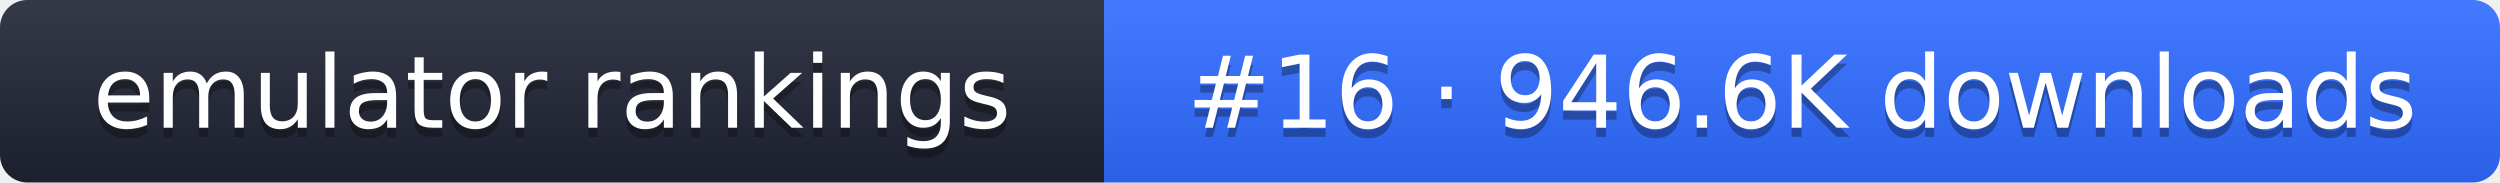
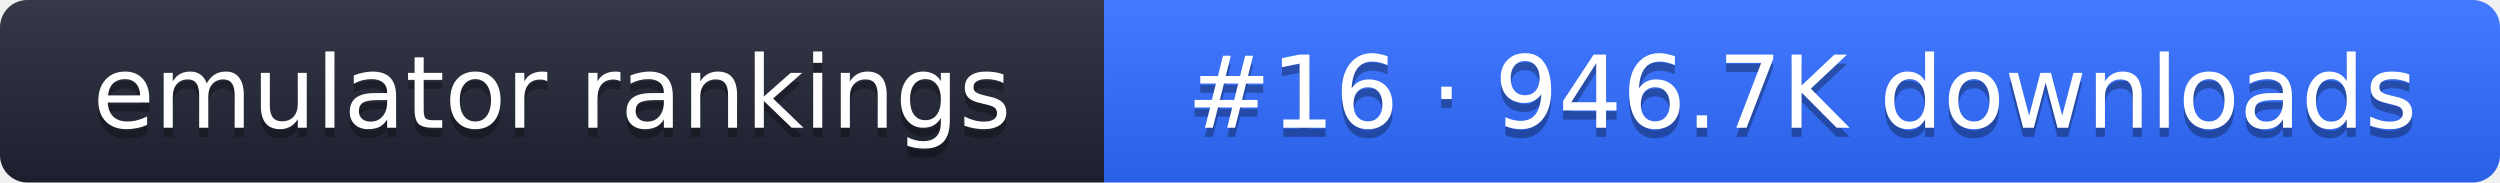
- <svg xmlns="http://www.w3.org/2000/svg" width="274" height="20" role="img" aria-label="emulator rankings: #16 · 946.6K downloads">
+ <svg xmlns="http://www.w3.org/2000/svg" width="274" height="20" role="img" aria-label="emulator rankings: #16 · 946.7K downloads">
  <linearGradient id="g" x2="0" y2="100%">
    <stop offset="0" stop-color="#fff" stop-opacity=".1" />
    <stop offset="1" stop-opacity=".1" />
  </linearGradient>
  <clipPath id="r">
    <rect width="274" height="20" rx="3" fill="#fff" />
  </clipPath>
  <g clip-path="url(#r)">
    <rect width="121" height="20" fill="#1f2433" />
    <rect x="121" width="153" height="20" fill="#2f6bff" />
    <rect width="274" height="20" fill="url(#g)" />
  </g>
  <g fill="#fff" text-anchor="middle" font-family="Verdana,DejaVu Sans,sans-serif" font-size="11">
    <text x="60.5" y="15" fill="#010101" fill-opacity=".3">emulator rankings</text>
    <text x="60.5" y="14">emulator rankings</text>
-     <text x="197.5" y="15" fill="#010101" fill-opacity=".3">#16 · 946.6K downloads</text>
-     <text x="197.5" y="14">#16 · 946.6K downloads</text>
+     <text x="197.5" y="15" fill="#010101" fill-opacity=".3">#16 · 946.7K downloads</text>
+     <text x="197.5" y="14">#16 · 946.7K downloads</text>
  </g>
</svg>
